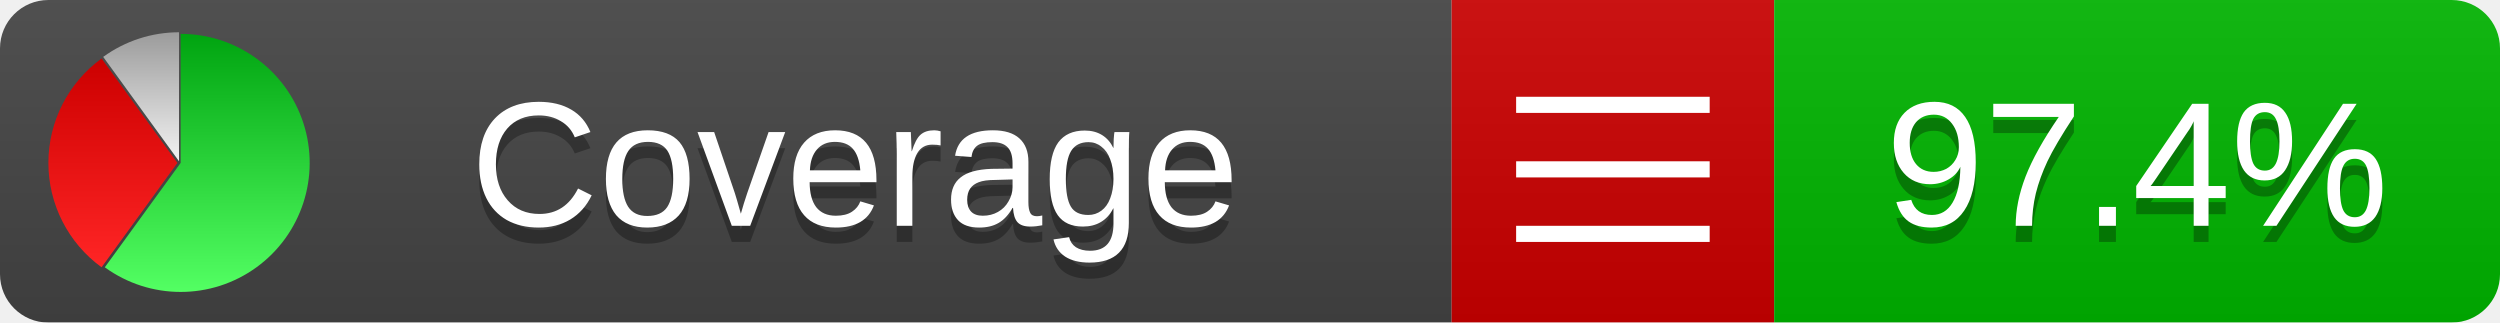
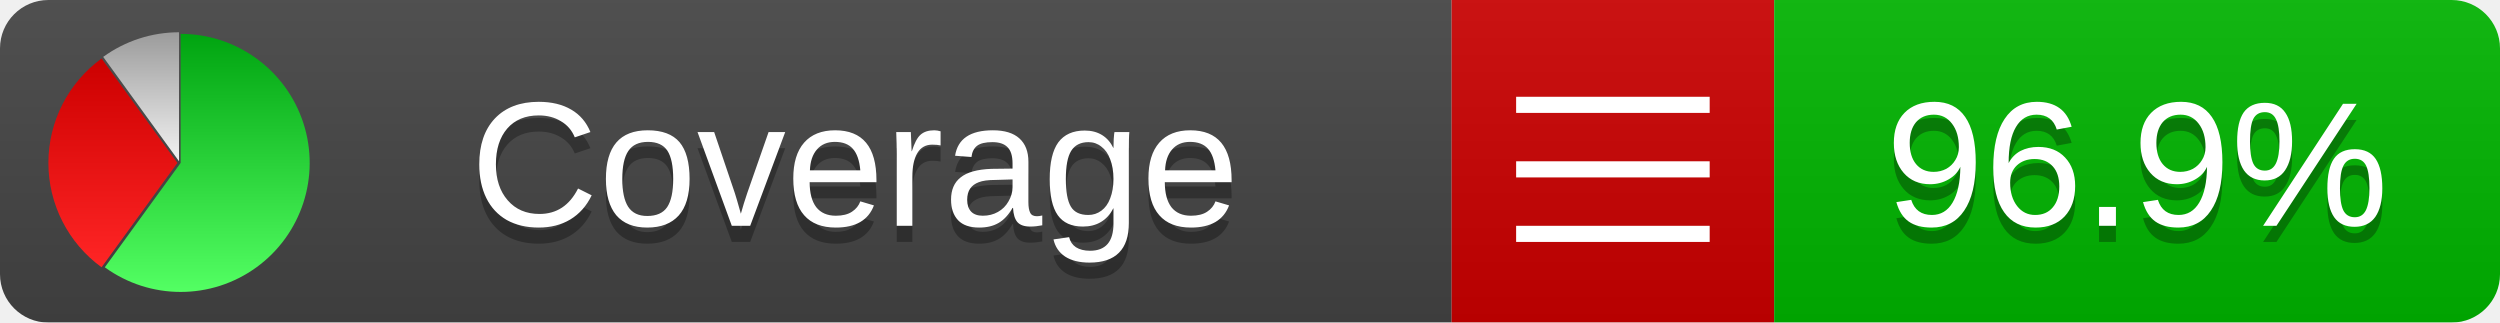
<svg xmlns="http://www.w3.org/2000/svg" xmlns:xlink="http://www.w3.org/1999/xlink" width="155" height="20">
  <style type="text/css">
          
            @keyframes fadeout {
              0 % { visibility: visible; opacity: 1; }
              40% { visibility: visible; opacity: 1; }
              50% { visibility: hidden; opacity: 0; }
              90% { visibility: hidden; opacity: 0; }
              100% { visibility: visible; opacity: 1; }
            }
            @keyframes fadein {
              0% { visibility: hidden; opacity: 0; }
              40% { visibility: hidden; opacity: 0; }
              50% { visibility: visible; opacity: 1; }
              90% { visibility: visible; opacity: 1; }
              100% { visibility: hidden; opacity: 0; }
            }
            .linecoverage {
                animation-duration: 10s;
                animation-name: fadeout;
                animation-iteration-count: infinite;
            }
            .branchcoverage {
                animation-duration: 10s;
                animation-name: fadein;
                animation-iteration-count: infinite;
            }
          
    </style>
  <defs>
    <linearGradient id="gradient" x2="0" y2="100%">
      <stop offset="0" stop-color="#bbb" stop-opacity=".1" />
      <stop offset="1" stop-opacity=".1" />
    </linearGradient>
    <linearGradient id="green" x2="0" y2="100%">
      <stop offset="0" stop-color="#00A410" />
      <stop offset="1" stop-color="#53FF63" />
    </linearGradient>
    <linearGradient id="red" x2="0" y2="100%">
      <stop offset="0" stop-color="#C00" />
      <stop offset="1" stop-color="#FF2525" />
    </linearGradient>
    <linearGradient id="gray" x2="0" y2="100%">
      <stop offset="0" stop-color="#9B9B9B" />
      <stop offset="1" stop-color="#F3F3F3" />
    </linearGradient>
    <mask id="mask">
      <rect width="155" height="20" rx="3" fill="#fff" />
    </mask>
    <g id="icon">
      <path style="fill:url(#green);" d="M205,202.5 l0,-200 a200,200 0 1,1 -117.558,361.803 z" />
      <path style="fill:url(#red);" d="M200,202.5 l-117.558,161.803 a200,200 0 0,1 0,-323.607 z" />
      <path style="fill:url(#gray);" d="M202.5,200 l-117.558,-161.803 a200,200 0 0,1 117.558,-38.196 z" />
    </g>
  </defs>
  <g mask="url(#mask)">
    <rect x="0" y="0" width="90" height="20" fill="#444" />
    <rect x="90" y="0" width="20" height="20" fill="#c00" />
    <rect x="110" y="0" width="45" height="20" fill="#00B600" />
    <rect x="0" y="0" width="155" height="20" fill="url(#gradient)" />
  </g>
  <g>
    <path class="" stroke="#fff" d="M94 6.5 h12 M94 10.5 h12 M94 14.5 h12" />
  </g>
  <g fill="#fff" text-anchor="middle" font-family="Verdana,Arial,Geneva,sans-serif" font-size="11">
    <a xlink:href="https://github.com/danielpalme/ReportGenerator" target="_top">
      <use xlink:href="#icon" transform="translate(3,2) scale(.04)" />
    </a>
    <text x="53" y="15" fill="#010101" fill-opacity=".3">Coverage</text>
    <text x="53" y="14" fill="#fff">Coverage</text>
-     <text class="" x="132.5" y="15" fill="#010101" fill-opacity=".3">97.4%</text>
-     <text class="" x="132.5" y="14">97.4%</text>
+     <text class="" x="132.5" y="15" fill="#010101" fill-opacity=".3">96.9%</text>
+     <text class="" x="132.5" y="14">96.9%</text>
  </g>
  <g>
    <rect class="" x="90" y="0" width="65" height="20" fill-opacity="0" />
  </g>
</svg>
